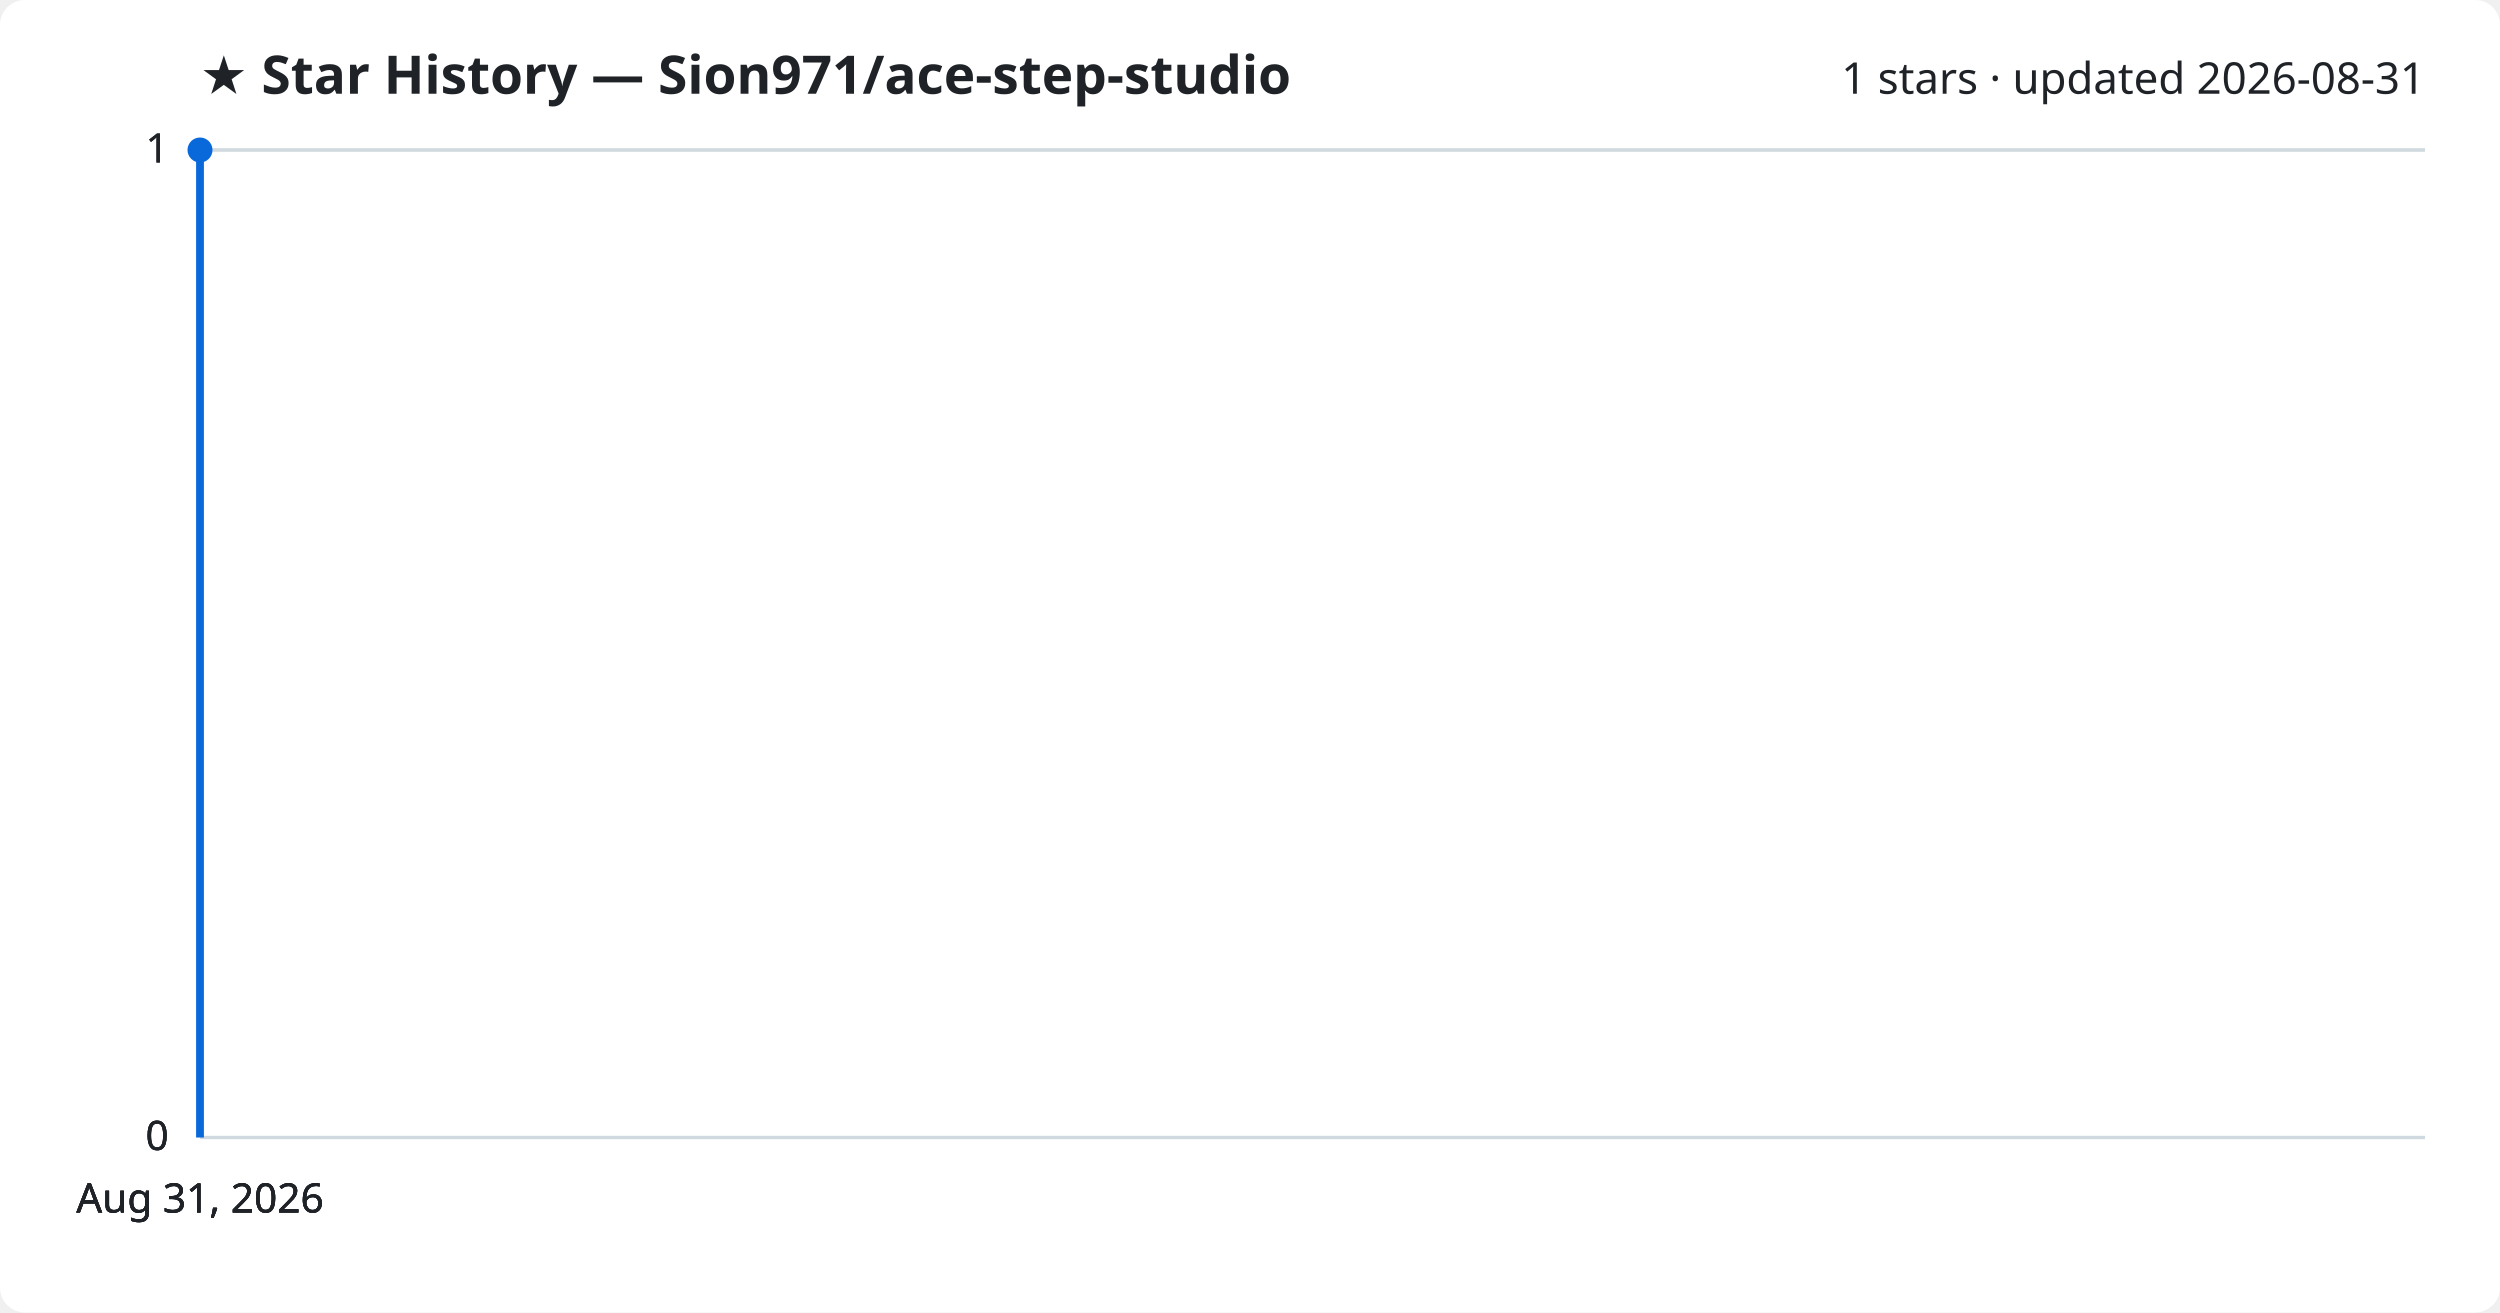
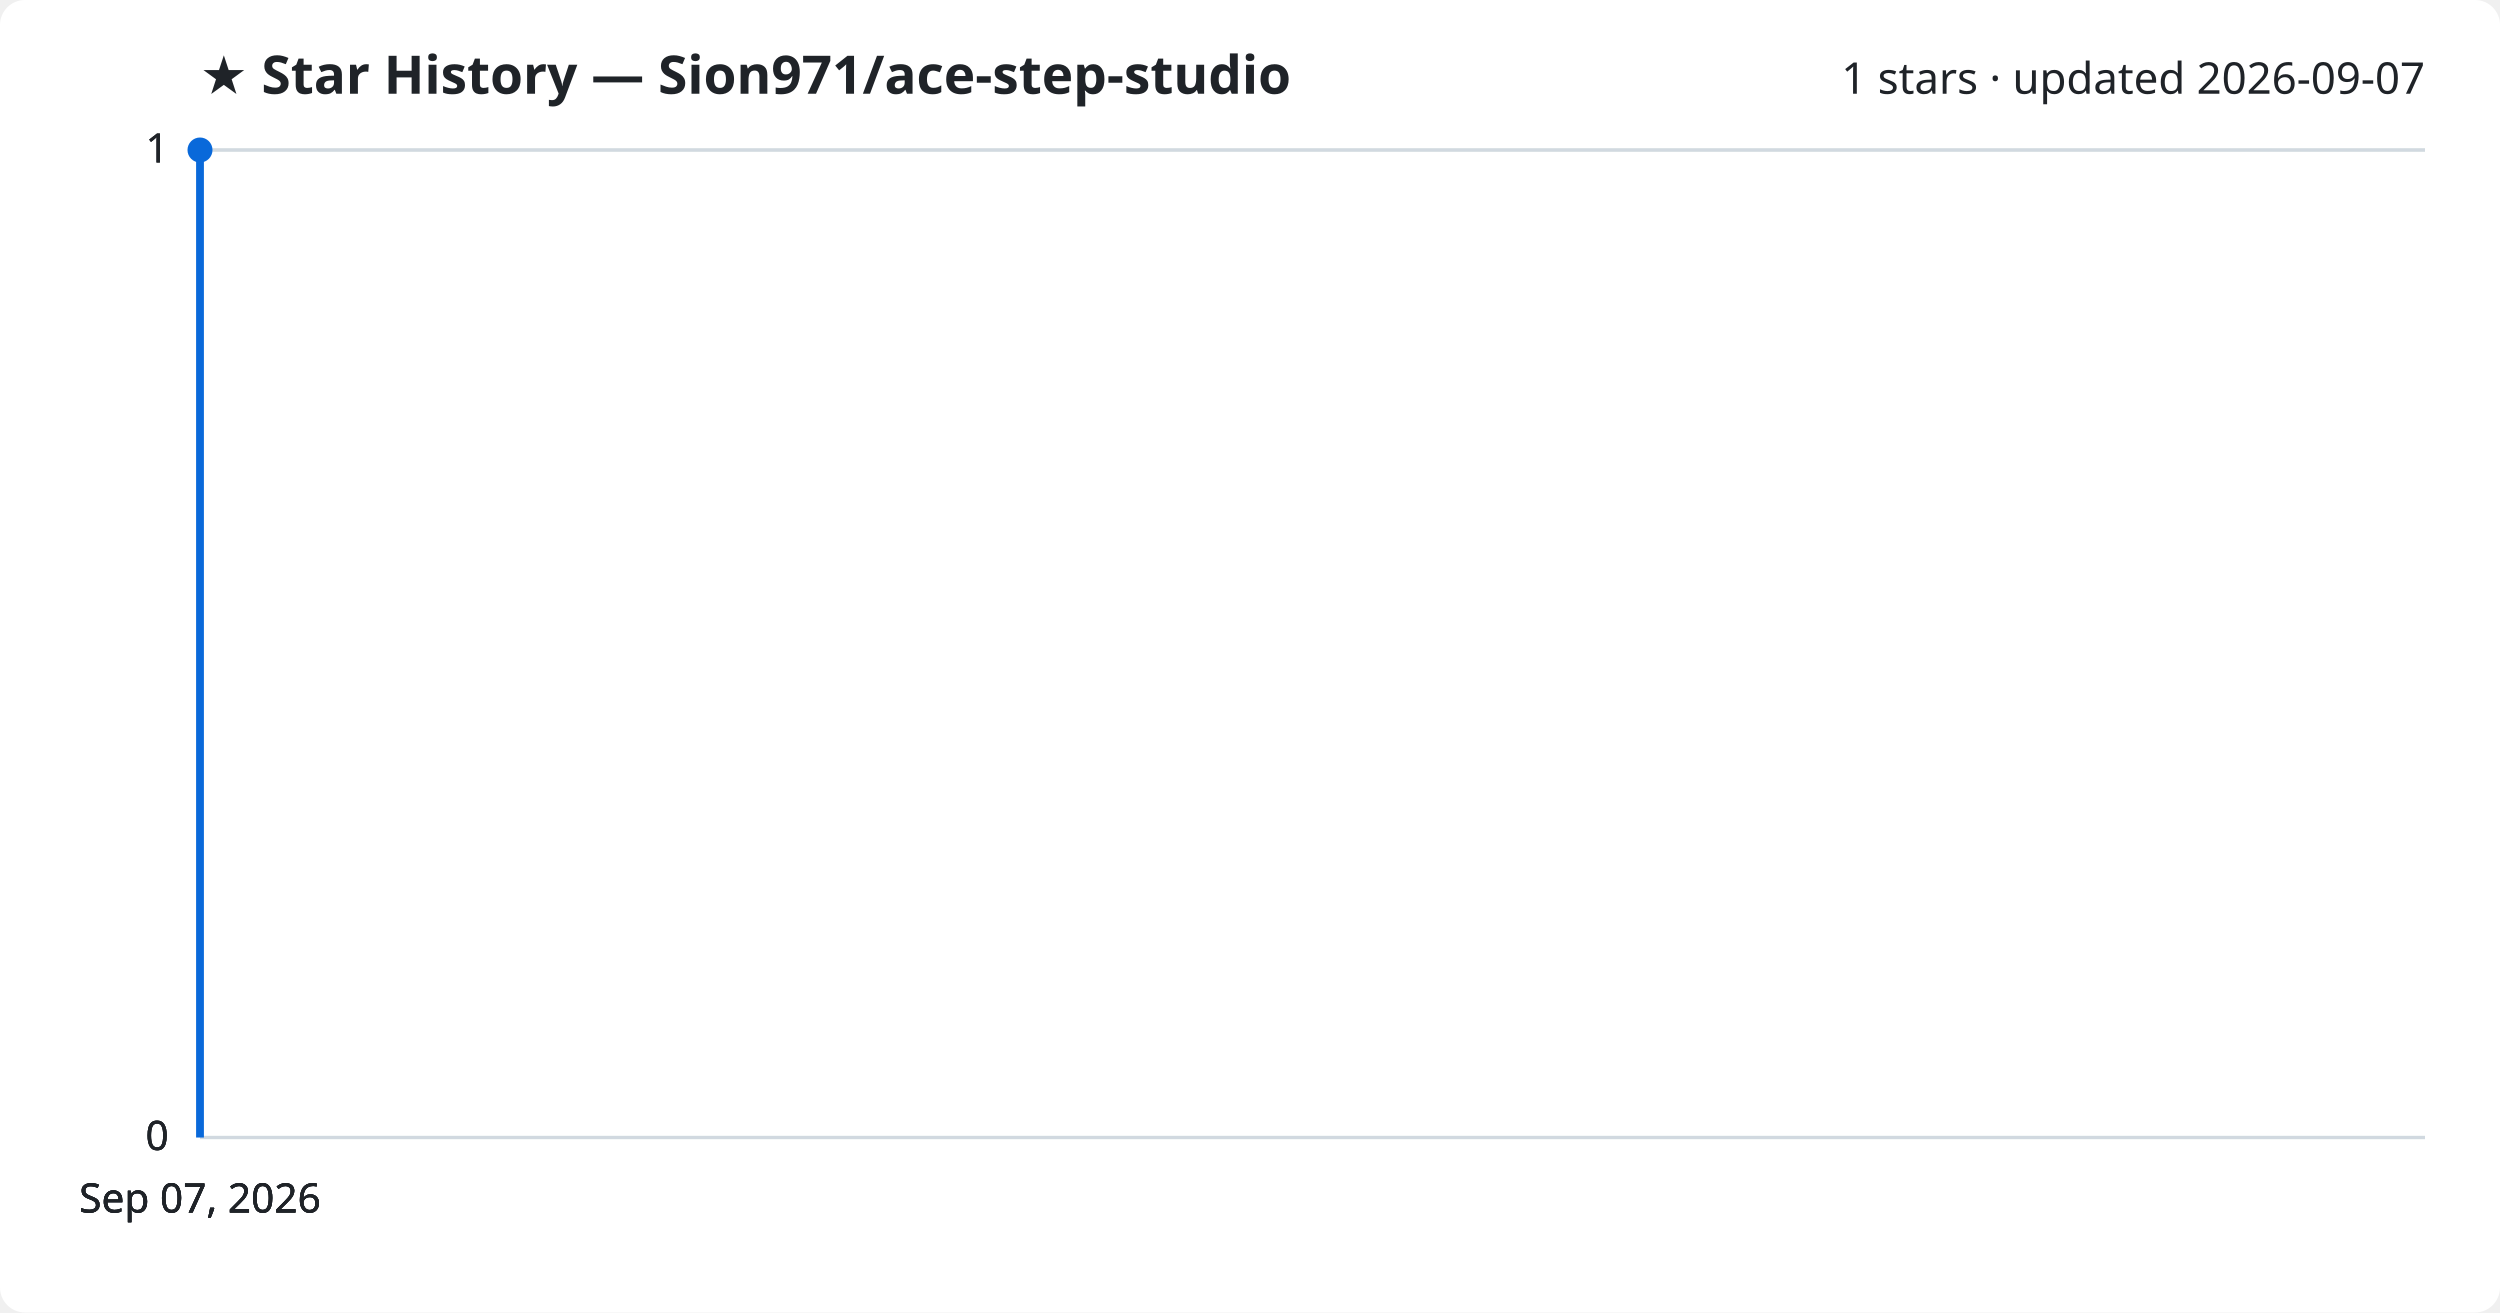
<svg xmlns="http://www.w3.org/2000/svg" viewBox="0 0 800 420" font-family="Segoe UI, sans-serif">
  <rect width="800" height="420" fill="#ffffff" rx="8" />
  <text x="64" y="30" fill="#1f2328" font-size="17" font-weight="700">★ Star History — Sion971/ace-step-studio</text>
-   <text x="776" y="30" fill="#1f2328" font-size="14" text-anchor="end">1 stars · updated 2026-08-31</text>
+   <text x="776" y="30" fill="#1f2328" font-size="14" text-anchor="end">1 stars · updated 2026-09-07</text>
  <line x1="64" y1="364.0" x2="776" y2="364.0" stroke="#d1d9e0" stroke-width="1" />
  <text x="54" y="368.0" fill="#1f2328" font-size="13" text-anchor="end">0</text>
  <line x1="64" y1="364.0" x2="776" y2="364.0" stroke="#d1d9e0" stroke-width="1" />
  <text x="54" y="368.0" fill="#1f2328" font-size="13" text-anchor="end">0</text>
  <line x1="64" y1="364.0" x2="776" y2="364.0" stroke="#d1d9e0" stroke-width="1" />
  <text x="54" y="368.0" fill="#1f2328" font-size="13" text-anchor="end">0</text>
  <line x1="64" y1="48.0" x2="776" y2="48.0" stroke="#d1d9e0" stroke-width="1" />
  <text x="54" y="52.0" fill="#1f2328" font-size="13" text-anchor="end">1</text>
  <line x1="64" y1="48.0" x2="776" y2="48.0" stroke="#d1d9e0" stroke-width="1" />
  <text x="54" y="52.0" fill="#1f2328" font-size="13" text-anchor="end">1</text>
  <path d="M64.0,364.0 L64.0,48.0 L64.0,48.0" fill="none" stroke="#0969da" stroke-width="2.5" stroke-linejoin="round" />
  <circle cx="64.0" cy="48.0" r="4" fill="#0969da" />
-   <text x="64.0" y="388" fill="#1f2328" font-size="13" text-anchor="middle">Aug 31, 2026</text>
-   <text x="64.0" y="388" fill="#1f2328" font-size="13" text-anchor="middle">Aug 31, 2026</text>
-   <text x="64.0" y="388" fill="#1f2328" font-size="13" text-anchor="middle">Aug 31, 2026</text>
-   <text x="64.0" y="388" fill="#1f2328" font-size="13" text-anchor="middle">Aug 31, 2026</text>
+   <text x="64.0" y="388" fill="#1f2328" font-size="13" text-anchor="middle">Sep 07, 2026</text>
+   <text x="64.0" y="388" fill="#1f2328" font-size="13" text-anchor="middle">Sep 07, 2026</text>
+   <text x="64.0" y="388" fill="#1f2328" font-size="13" text-anchor="middle">Sep 07, 2026</text>
+   <text x="64.0" y="388" fill="#1f2328" font-size="13" text-anchor="middle">Sep 07, 2026</text>
</svg>
